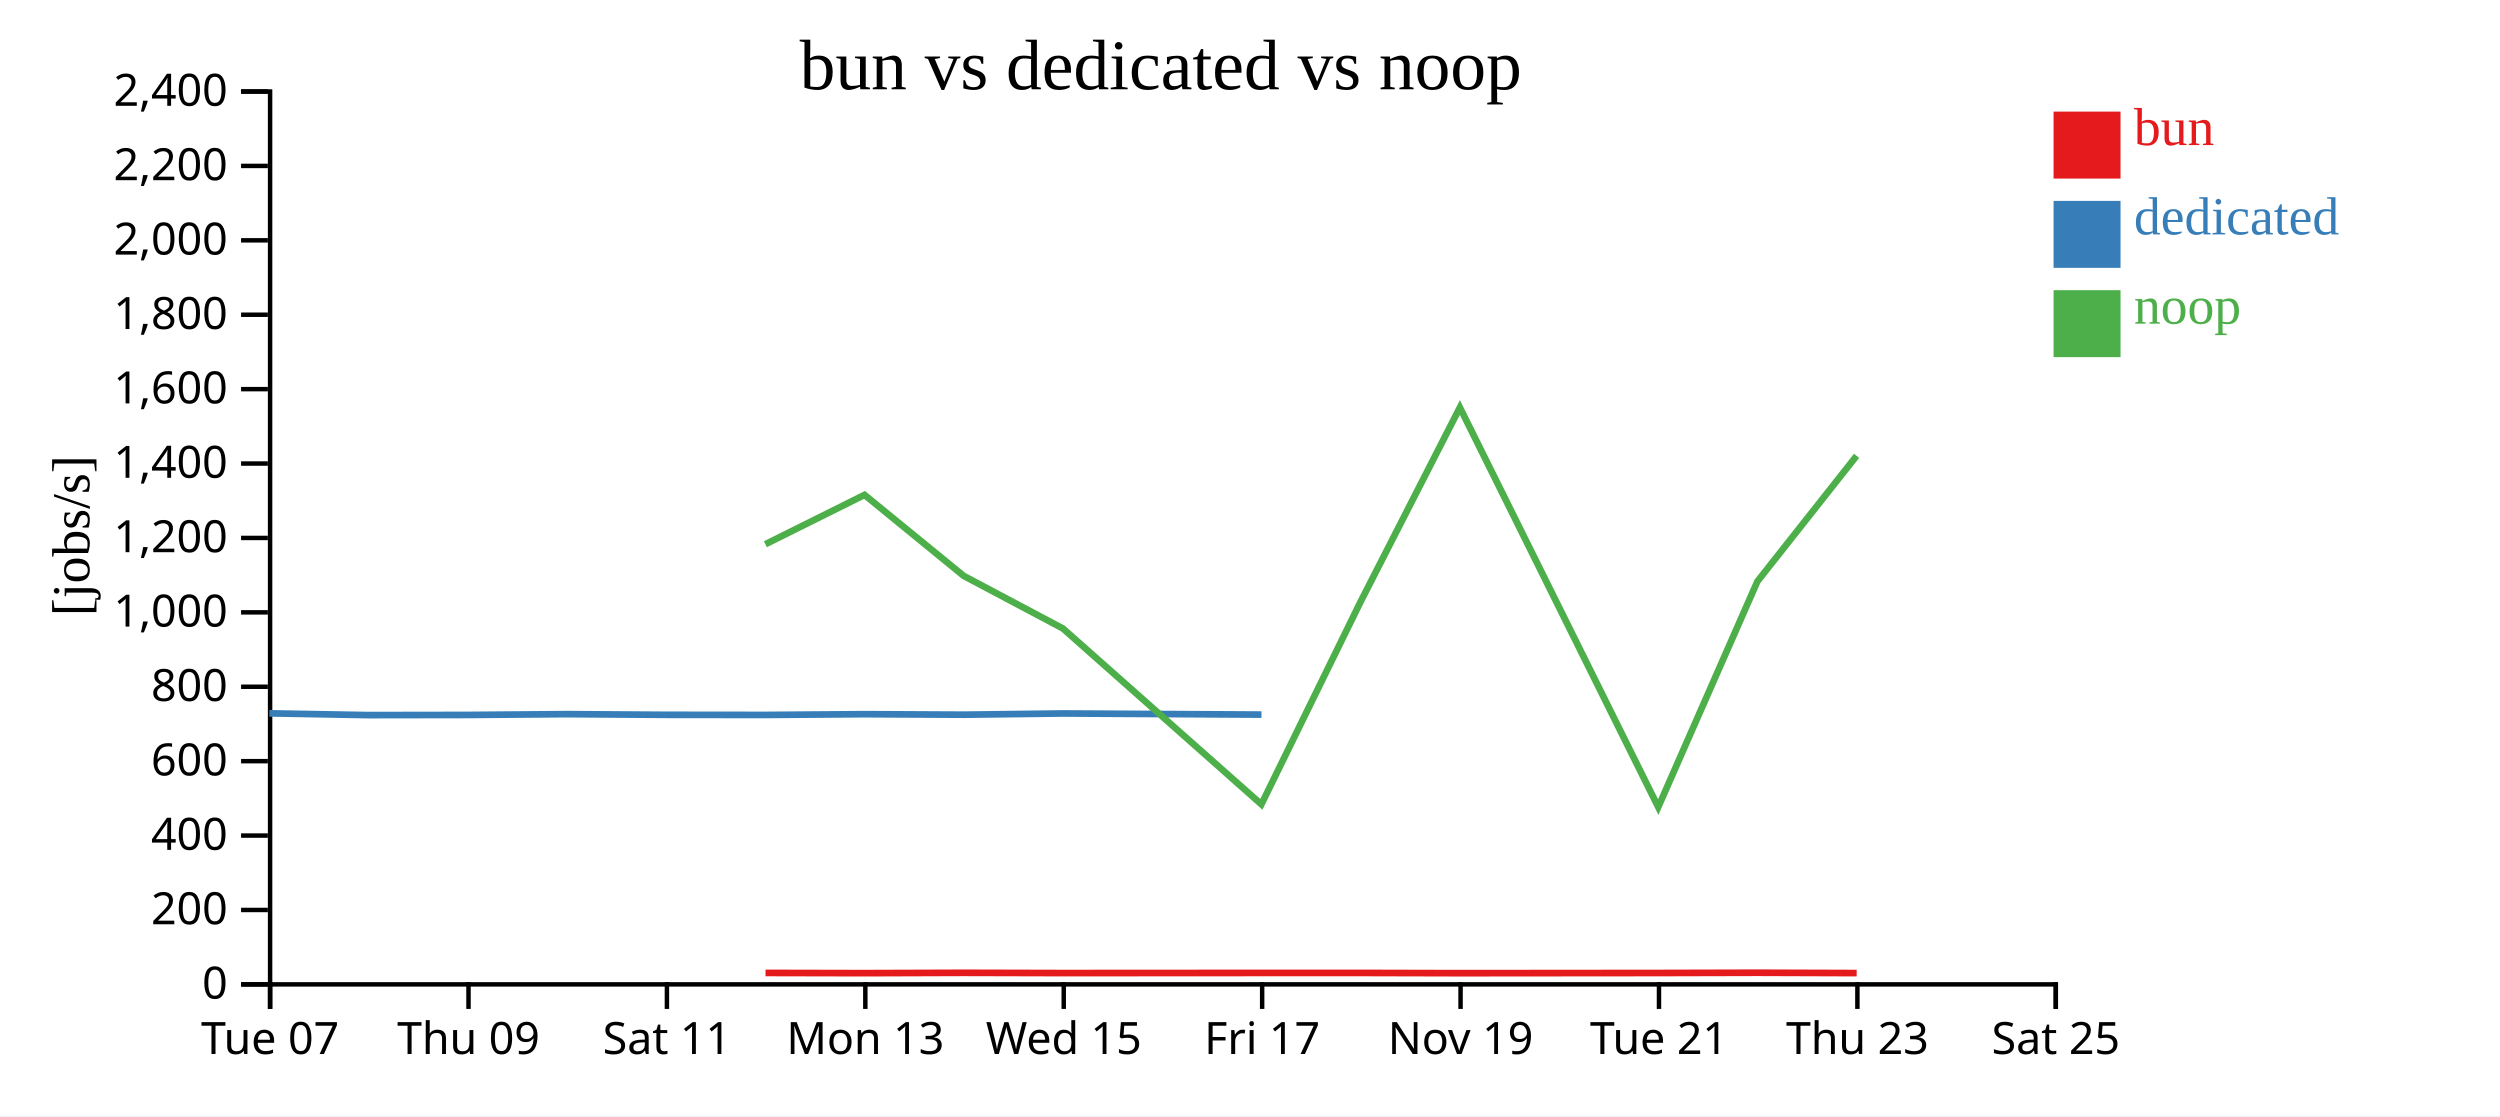
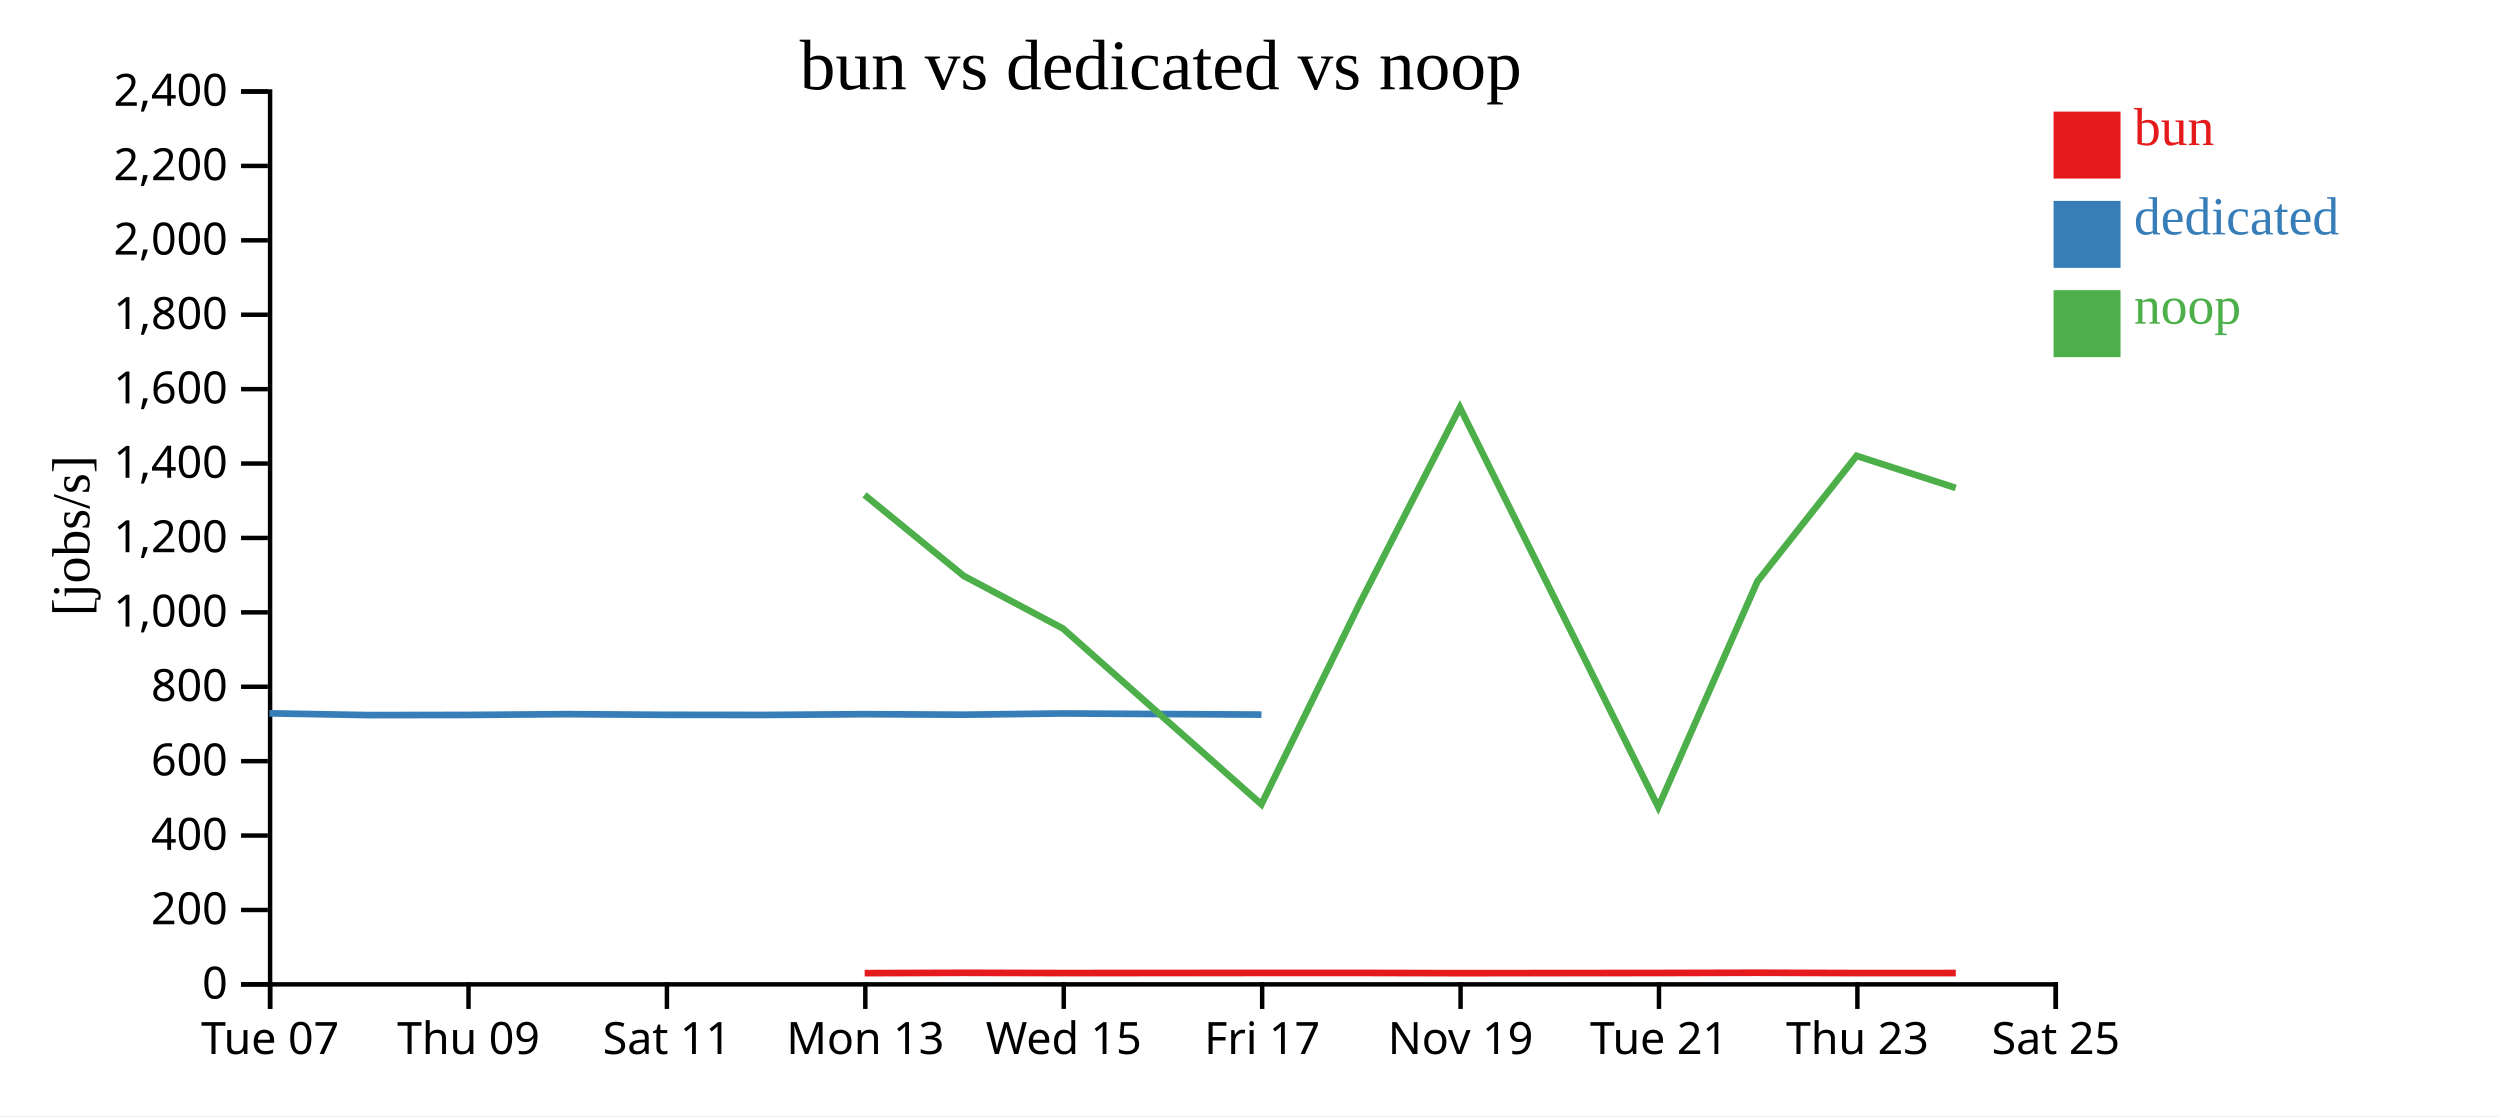
<svg xmlns="http://www.w3.org/2000/svg" width="560" height="250">
  <rect width="100%" height="100%" fill="white" />
  <g transform="translate(60,20)">
    <g transform="translate(0,200)" fill="none" font-size="10" font-family="sans-serif" text-anchor="middle">
      <path class="domain" stroke="currentColor" d="M0.5,6V0.5H400.5V6" />
      <g class="tick" opacity="1" transform="translate(0.5,0)">
        <line stroke="currentColor" y2="6" />
        <text fill="currentColor" y="9" dy="0.71em">Tue 07</text>
      </g>
      <g class="tick" opacity="1" transform="translate(44.94444,0)">
        <line stroke="currentColor" y2="6" />
        <text fill="currentColor" y="9" dy="0.71em">Thu 09</text>
      </g>
      <g class="tick" opacity="1" transform="translate(89.38889,0)">
        <line stroke="currentColor" y2="6" />
        <text fill="currentColor" y="9" dy="0.71em">Sat 11</text>
      </g>
      <g class="tick" opacity="1" transform="translate(133.8333,0)">
        <line stroke="currentColor" y2="6" />
        <text fill="currentColor" y="9" dy="0.71em">Mon 13</text>
      </g>
      <g class="tick" opacity="1" transform="translate(178.2778,0)">
        <line stroke="currentColor" y2="6" />
        <text fill="currentColor" y="9" dy="0.71em">Wed 15</text>
      </g>
      <g class="tick" opacity="1" transform="translate(222.7222,0)">
        <line stroke="currentColor" y2="6" />
        <text fill="currentColor" y="9" dy="0.71em">Fri 17</text>
      </g>
      <g class="tick" opacity="1" transform="translate(267.1667,0)">
        <line stroke="currentColor" y2="6" />
        <text fill="currentColor" y="9" dy="0.71em">Nov 19</text>
      </g>
      <g class="tick" opacity="1" transform="translate(311.6111,0)">
        <line stroke="currentColor" y2="6" />
        <text fill="currentColor" y="9" dy="0.71em">Tue 21</text>
      </g>
      <g class="tick" opacity="1" transform="translate(356.0556,0)">
        <line stroke="currentColor" y2="6" />
        <text fill="currentColor" y="9" dy="0.71em">Thu 23</text>
      </g>
      <g class="tick" opacity="1" transform="translate(400.5,0)">
        <line stroke="currentColor" y2="6" />
        <text fill="currentColor" y="9" dy="0.71em">Sat 25</text>
      </g>
    </g>
    <g fill="none" font-size="10" font-family="sans-serif" text-anchor="end">
      <path class="domain" stroke="currentColor" d="M-6,200.5H0.5V0.5H-6" />
      <g class="tick" opacity="1" transform="translate(0,200.5)">
        <line stroke="currentColor" x2="-6" />
        <text fill="currentColor" x="-9" dy="0.32em">0</text>
      </g>
      <g class="tick" opacity="1" transform="translate(0,183.8333)">
        <line stroke="currentColor" x2="-6" />
        <text fill="currentColor" x="-9" dy="0.32em">200</text>
      </g>
      <g class="tick" opacity="1" transform="translate(0,167.1667)">
        <line stroke="currentColor" x2="-6" />
        <text fill="currentColor" x="-9" dy="0.32em">400</text>
      </g>
      <g class="tick" opacity="1" transform="translate(0,150.5)">
        <line stroke="currentColor" x2="-6" />
        <text fill="currentColor" x="-9" dy="0.32em">600</text>
      </g>
      <g class="tick" opacity="1" transform="translate(0,133.8333)">
        <line stroke="currentColor" x2="-6" />
        <text fill="currentColor" x="-9" dy="0.32em">800</text>
      </g>
      <g class="tick" opacity="1" transform="translate(0,117.1667)">
        <line stroke="currentColor" x2="-6" />
        <text fill="currentColor" x="-9" dy="0.32em">1,000</text>
      </g>
      <g class="tick" opacity="1" transform="translate(0,100.5)">
        <line stroke="currentColor" x2="-6" />
        <text fill="currentColor" x="-9" dy="0.32em">1,200</text>
      </g>
      <g class="tick" opacity="1" transform="translate(0,83.83333)">
        <line stroke="currentColor" x2="-6" />
        <text fill="currentColor" x="-9" dy="0.32em">1,400</text>
      </g>
      <g class="tick" opacity="1" transform="translate(0,67.16667)">
        <line stroke="currentColor" x2="-6" />
        <text fill="currentColor" x="-9" dy="0.32em">1,600</text>
      </g>
      <g class="tick" opacity="1" transform="translate(0,50.5)">
        <line stroke="currentColor" x2="-6" />
        <text fill="currentColor" x="-9" dy="0.32em">1,800</text>
      </g>
      <g class="tick" opacity="1" transform="translate(0,33.83333)">
        <line stroke="currentColor" x2="-6" />
        <text fill="currentColor" x="-9" dy="0.32em">2,000</text>
      </g>
      <g class="tick" opacity="1" transform="translate(0,17.16667)">
        <line stroke="currentColor" x2="-6" />
        <text fill="currentColor" x="-9" dy="0.32em">2,200</text>
      </g>
      <g class="tick" opacity="1" transform="translate(0,0.5)">
        <line stroke="currentColor" x2="-6" />
        <text fill="currentColor" x="-9" dy="0.32em">2,400</text>
      </g>
    </g>
    <text text-anchor="middle" style="font-size: 12px" transform="rotate(-90)" y="-40" x="-100">[jobs/s]</text>
    <text text-anchor="middle" style="font-size: 16px" y="0" x="200">bun vs dedicated vs noop</text>
-     <path class="line" fill="none" stroke="#e41a1c" stroke-width="1.5" d="M111.479,197.936L133.685,197.985L155.898,197.909L178.126,197.967L222.584,197.939L244.775,197.935L267.029,197.992L311.462,197.951L333.681,197.893L355.892,197.97" />
+     <path class="line" fill="none" stroke="#e41a1c" stroke-width="1.5" d="M133.685,197.985L155.898,197.909L178.126,197.967L222.584,197.939L244.775,197.935L267.029,197.992L311.462,197.951L333.681,197.893L355.892,197.97L378.104,197.962" />
    <path class="line" fill="none" stroke="#377eb8" stroke-width="1.5" d="M0.329,139.787L22.55,140.183L44.772,140.147L66.997,139.969L89.225,140.12L111.468,140.146L133.673,139.977L155.887,140.092L178.115,139.818L222.572,140.071" />
-     <path class="line" fill="none" stroke="#4daf4a" stroke-width="1.5" d="M111.445,101.907L133.65,90.854L155.865,108.995L178.093,120.783L222.549,160.17L244.757,114.812L267.011,71.28L311.445,160.785L333.664,110.22L355.874,82.109" />
+     <path class="line" fill="none" stroke="#4daf4a" stroke-width="1.5" d="M133.65,90.854L155.865,108.995L178.093,120.783L222.549,160.17L244.757,114.812L267.011,71.28L311.445,160.785L333.664,110.22L355.874,82.109L378.086,89.292" />
    <rect class="dot" x="400" y="5" width="15" height="15" style="fill: #e41a1c;" />
    <rect class="dot" x="400" y="25" width="15" height="15" style="fill: #377eb8;" />
    <rect class="dot" x="400" y="45" width="15" height="15" style="fill: #4daf4a;" />
    <text class="label" x="418" y="12.5" style="fill: #e41a1c; alignment-baseline: middle;" text-anchor="left">bun</text>
    <text class="label" x="418" y="32.5" style="fill: #377eb8; alignment-baseline: middle;" text-anchor="left">dedicated</text>
    <text class="label" x="418" y="52.5" style="fill: #4daf4a; alignment-baseline: middle;" text-anchor="left">noop</text>
  </g>
</svg>
